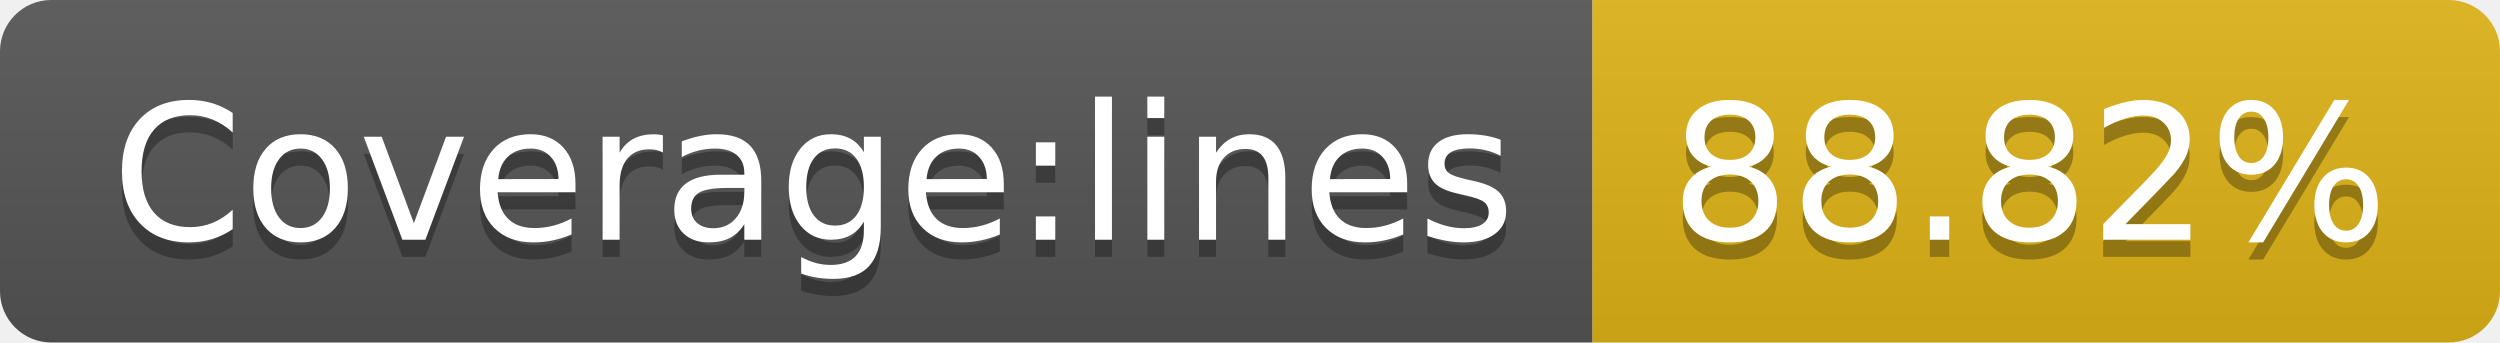
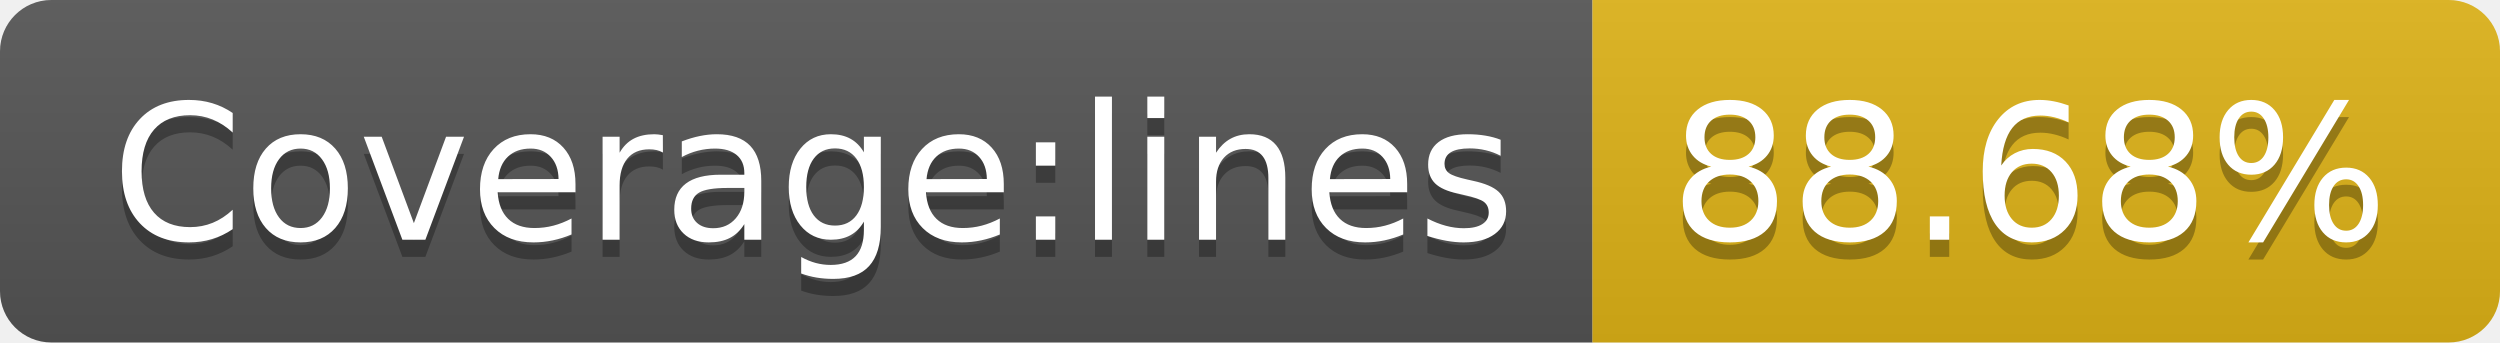
- <svg xmlns="http://www.w3.org/2000/svg" width="146" height="20" role="img" aria-label="Coverage:lines: 88.82%">
+ <svg xmlns="http://www.w3.org/2000/svg" width="146" height="20" role="img" aria-label="Coverage:lines: 88.68%">
  <linearGradient id="s" x2="0" y2="100%">
    <stop offset="0" stop-color="#bbb" stop-opacity=".1" />
    <stop offset="1" stop-opacity=".1" />
  </linearGradient>
  <clipPath id="r">
    <rect width="146" height="20" rx="3" fill="#fff" />
  </clipPath>
  <g clip-path="url(#r)">
    <rect width="93" height="20" fill="#555" />
    <rect x="93" width="53" height="20" fill="#dfb317" />
    <rect width="146" height="20" fill="url(#s)" />
  </g>
  <g fill="#fff" text-anchor="middle" font-family="Verdana,Geneva,DejaVu Sans,sans-serif" text-rendering="geometricPrecision" font-size="110">
    <text aria-hidden="true" x="475" y="150" fill="#010101" fill-opacity=".3" transform="scale(.1)" textLength="830">Coverage:lines</text>
    <text x="475" y="140" transform="scale(.1)" fill="#fff" textLength="830">Coverage:lines</text>
-     <text aria-hidden="true" x="1185" y="150" fill="#010101" fill-opacity=".3" transform="scale(.1)" textLength="430">88.82%</text>
-     <text x="1185" y="140" transform="scale(.1)" fill="#fff" textLength="430">88.82%</text>
+     <text aria-hidden="true" x="1185" y="150" fill="#010101" fill-opacity=".3" transform="scale(.1)" textLength="430">88.68%</text>
+     <text x="1185" y="140" transform="scale(.1)" fill="#fff" textLength="430">88.68%</text>
  </g>
</svg>
